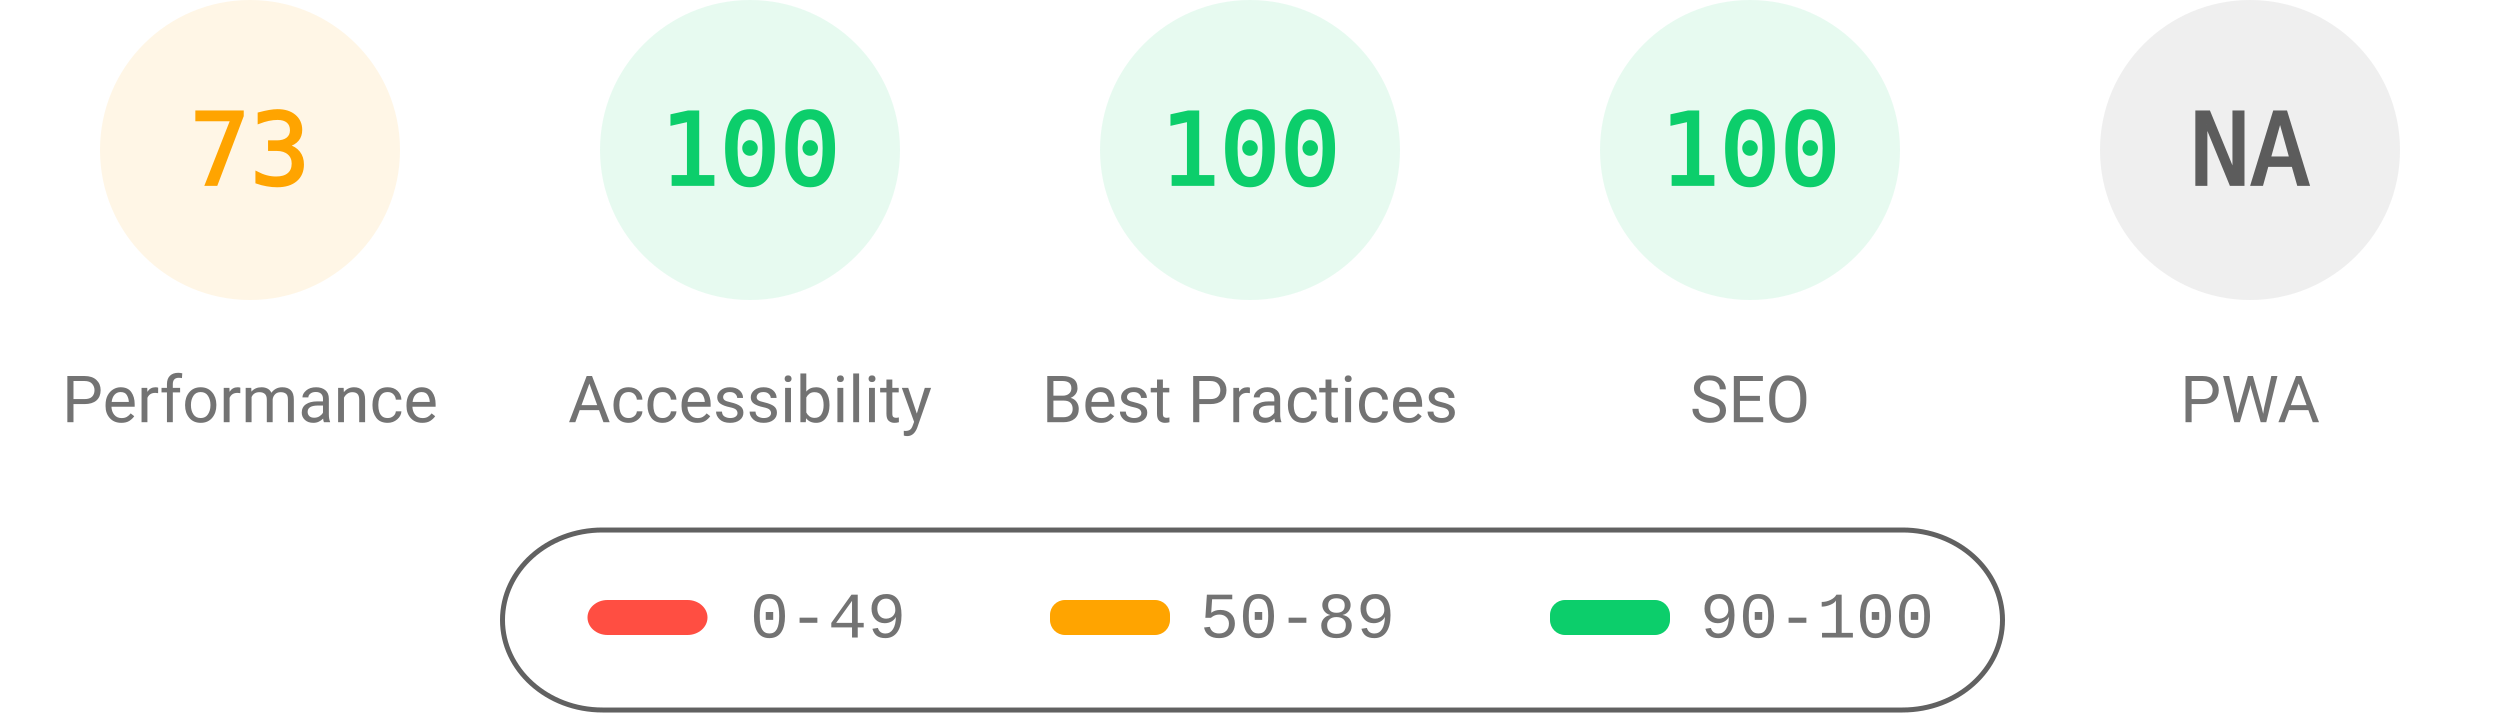
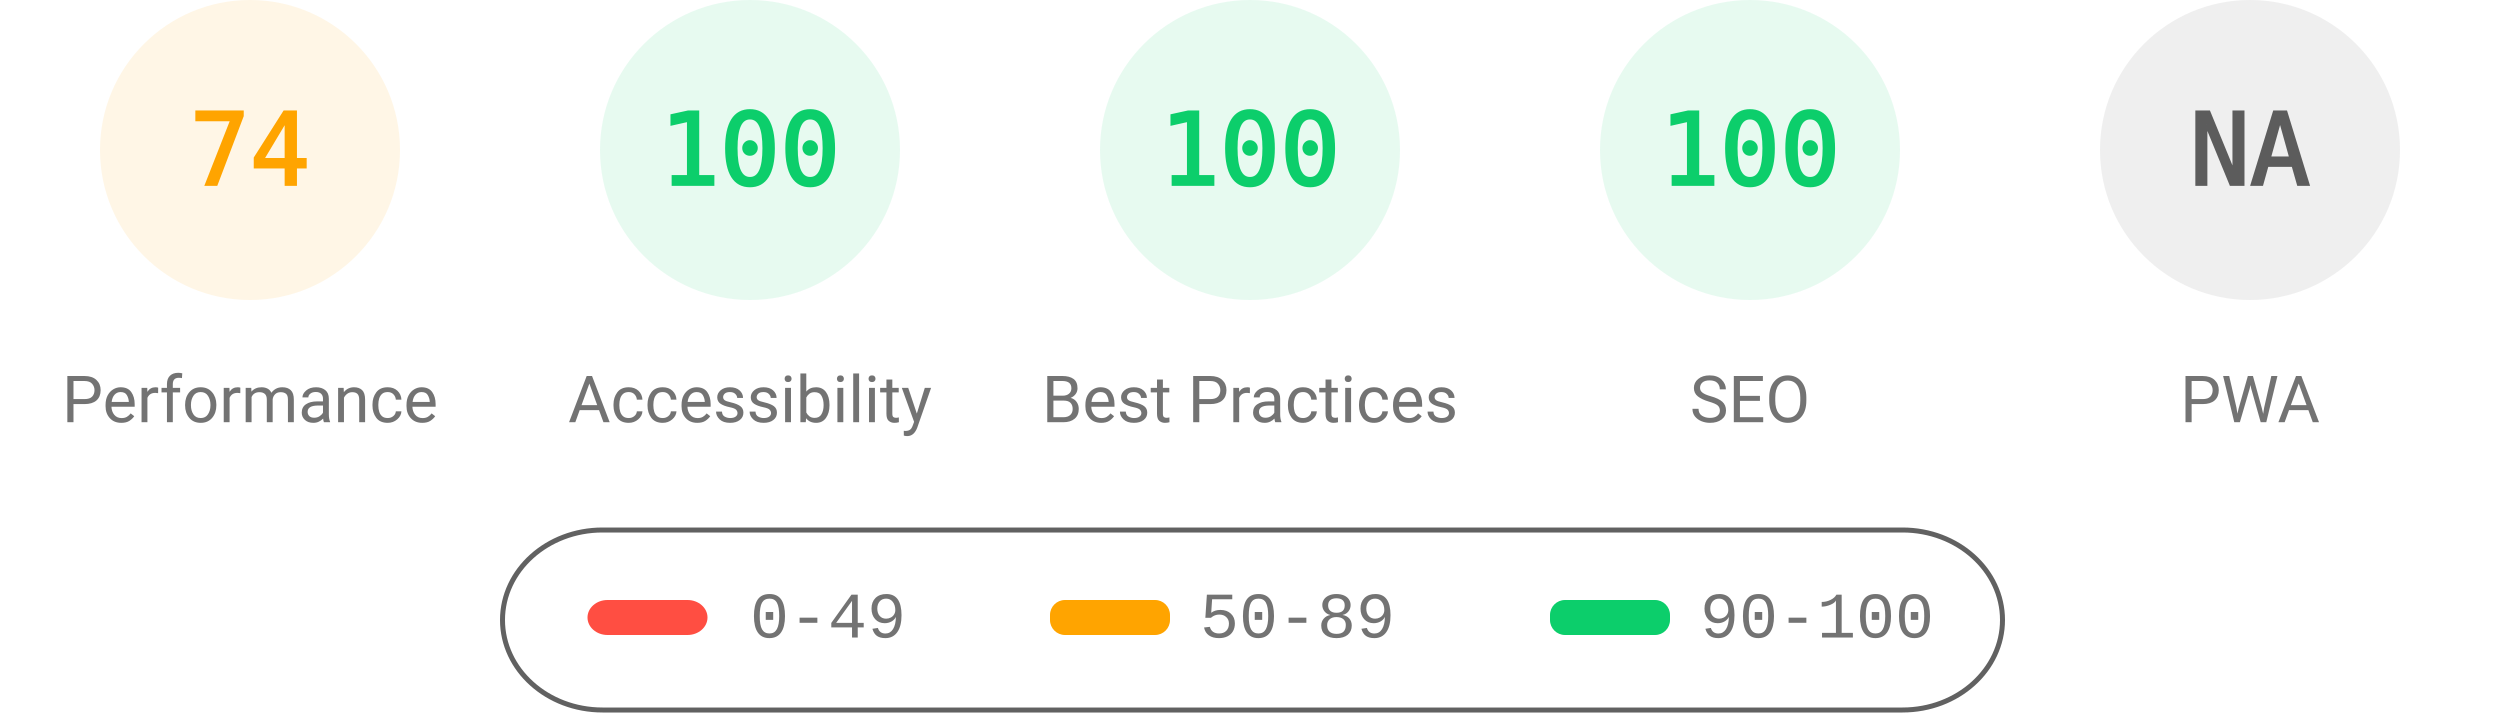
<svg xmlns="http://www.w3.org/2000/svg" fill="none" width="1000" height="285">
  <style>.gauge-base{opacity:.1}.gauge-arc{fill:none;animation-delay:250ms;stroke-linecap:round;transform:rotate(-90deg);transform-origin:100px 60px;animation:load-gauge 1s ease forwards}.guage-text{font-size:40px;font-family:monospace;text-align:center}.guage-red{color:#ff4e42;fill:#ff4e42;stroke:#ff4e42}.guage-orange{color:#ffa400;fill:#ffa400;stroke:#ffa400}.guage-green{color:#0cce6b;fill:#0cce6b;stroke:#0cce6b}.guage-undefined{color:#5c5c5c;fill:#5c5c5c;stroke:#5c5c5c}.guage-title{color:#737373;fill:#737373;stroke:none;font-size:26px;line-height:26px;font-family:Roboto,Halvetica,Arial,sans-serif}@keyframes load-gauge{from{stroke-dasharray:0 352.858}}</style>
  <svg class="guage-div guage-perf guage-orange" viewBox="0 0 200 200" width="200" height="200">
    <circle class="gauge-base" r="56" cx="100" cy="60" stroke-width="8" />
-     <circle class="gauge-arc guage-arc-1" r="56" cx="100" cy="60" stroke-width="8" style="stroke-dasharray:256.856,351.858" />
-     <text class="guage-text" x="100" y="60" alignment-baseline="central" dominant-baseline="central" text-anchor="middle">73</text>
+     <circle class="gauge-arc guage-arc-1" r="56" cx="100" cy="60" stroke-width="8" style="stroke-dasharray:260.375,351.858" />
+     <text class="guage-text" x="100" y="60" alignment-baseline="central" dominant-baseline="central" text-anchor="middle">74</text>
    <text class="guage-title" x="100" y="160" alignment-baseline="central" dominant-baseline="central" text-anchor="middle">Performance</text>
  </svg>
  <svg class="guage-div guage-acc guage-green" viewBox="0 0 200 200" width="200" height="200" x="200">
    <circle class="gauge-base" r="56" cx="100" cy="60" stroke-width="8" />
    <circle class="gauge-arc guage-arc-2" r="56" cx="100" cy="60" stroke-width="8" style="stroke-dasharray:351.858,351.858" />
    <text class="guage-text" x="100" y="60" alignment-baseline="central" dominant-baseline="central" text-anchor="middle">100</text>
    <text class="guage-title" x="100" y="160" alignment-baseline="central" dominant-baseline="central" text-anchor="middle">Accessibility</text>
  </svg>
  <svg class="guage-div guage-best guage-green" viewBox="0 0 200 200" width="200" height="200" x="400">
    <circle class="gauge-base" r="56" cx="100" cy="60" stroke-width="8" />
    <circle class="gauge-arc guage-arc-3" r="56" cx="100" cy="60" stroke-width="8" style="stroke-dasharray:351.858,351.858" />
    <text class="guage-text" x="100" y="60" alignment-baseline="central" dominant-baseline="central" text-anchor="middle">100</text>
    <text class="guage-title" x="100" y="160" alignment-baseline="central" dominant-baseline="central" text-anchor="middle">Best Practices</text>
  </svg>
  <svg class="guage-div guage-seo guage-green" viewBox="0 0 200 200" width="200" height="200" x="600">
    <circle class="gauge-base" r="56" cx="100" cy="60" stroke-width="8" />
    <circle class="gauge-arc guage-arc-4" r="56" cx="100" cy="60" stroke-width="8" style="stroke-dasharray:351.858,351.858" />
    <text class="guage-text" x="100" y="60" alignment-baseline="central" dominant-baseline="central" text-anchor="middle">100</text>
    <text class="guage-title" x="100" y="160" alignment-baseline="central" dominant-baseline="central" text-anchor="middle">SEO</text>
  </svg>
  <svg class="guage-div guage-pwa guage-undefined" viewBox="0 0 200 200" width="200" height="200" x="800">
    <circle class="gauge-base" r="56" cx="100" cy="60" stroke-width="8" />
    <circle class="gauge-arc guage-arc-4" r="56" cx="100" cy="60" stroke-width="8" style="stroke-dasharray:351.858,351.858" />
    <text class="guage-text" x="100" y="60" alignment-baseline="central" dominant-baseline="central" text-anchor="middle">NA</text>
    <text class="guage-title" x="100" y="160" alignment-baseline="central" dominant-baseline="central" text-anchor="middle">PWA</text>
  </svg>
  <svg width="604" height="76" x="200" y="210">
    <path fill="none" id="canvas_background" d="M-1-1h604v80H-1z" />
    <rect fill-opacity="0" stroke="#616161" stroke-width="2" rx="40" id="svg_2" height="72" width="600" y="2" x="1" fill="#000" />
    <rect stroke="#000" rx="8" id="svg_3" height="14" width="48" y="30" x="35" stroke-opacity="null" stroke-width="0" fill="#ff4e42" />
    <rect stroke="#000" rx="6" id="svg_4" height="14" width="48" y="30" x="220" stroke-opacity="null" stroke-width="0" fill="#ffa400" />
    <rect stroke="#000" rx="6" id="svg_5" height="14" width="48" y="30" x="420" stroke-opacity="null" stroke-width="0" fill="#0cce6b" />
    <text xml:space="preserve" text-anchor="start" font-family="'Courier New', Courier, monospace" font-size="26" id="svg_6" y="45" x="100" stroke-opacity="null" stroke-width="0" stroke="#000" fill="#737373">0-49</text>
    <text xml:space="preserve" text-anchor="start" font-family="'Courier New', Courier, monospace" font-size="26" id="svg_7" y="45" x="280" stroke-opacity="null" stroke-width="0" stroke="#000" fill="#737373">50-89</text>
    <text xml:space="preserve" text-anchor="start" font-family="'Courier New', Courier, monospace" font-size="26" id="svg_8" y="45" x="480" stroke-opacity="null" stroke-width="0" stroke="#000" fill="#737373">90-100</text>
  </svg>
</svg>
